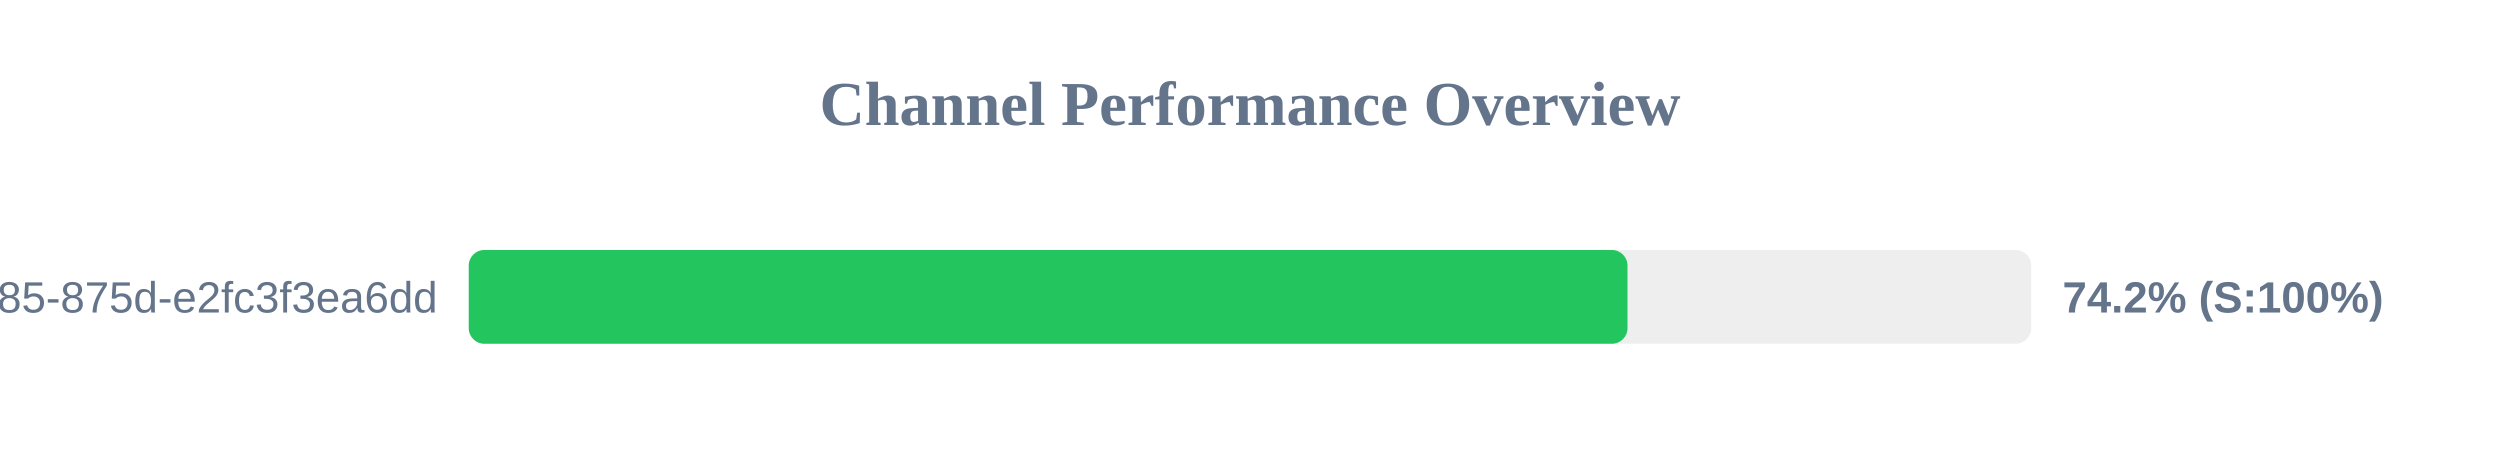
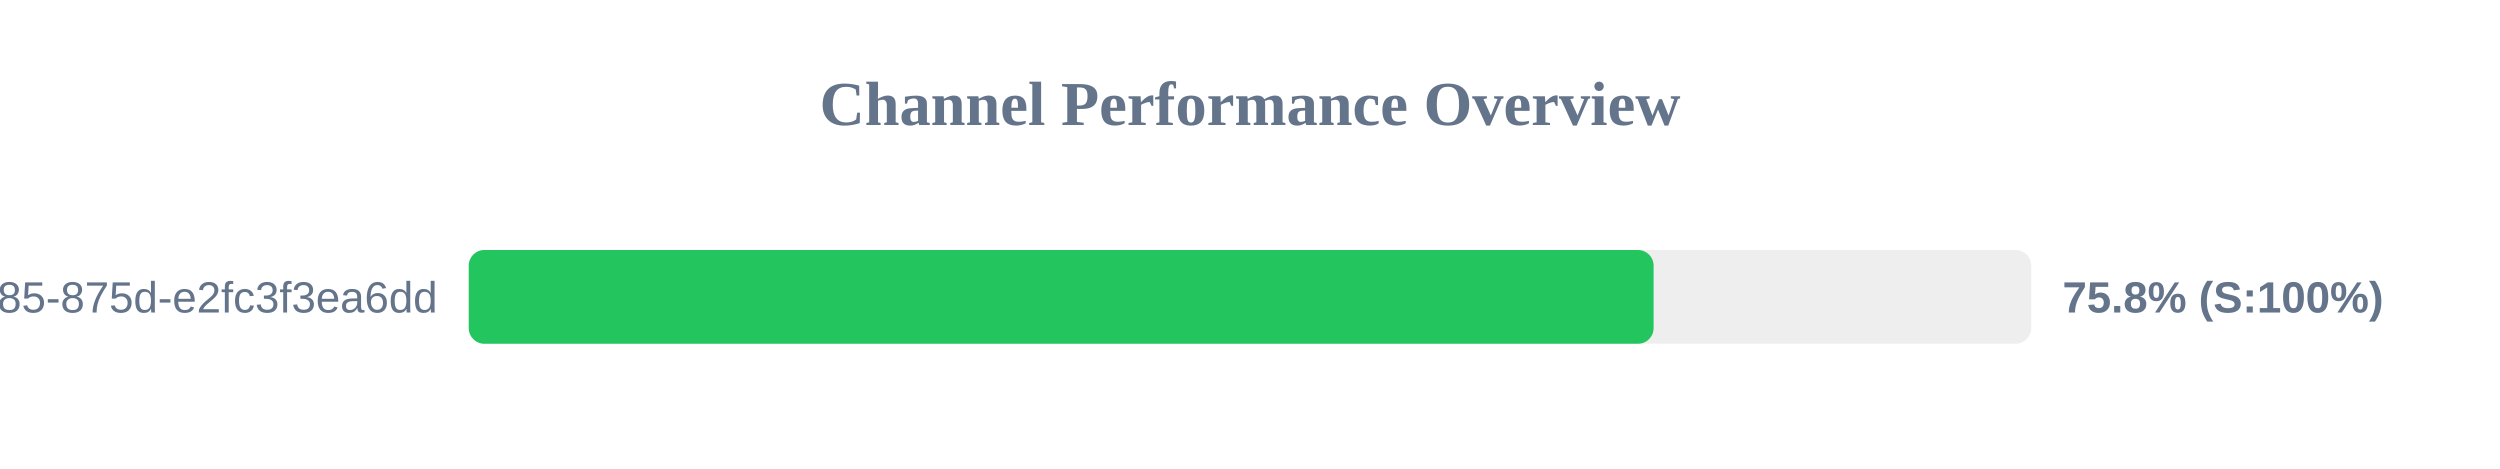
<svg xmlns="http://www.w3.org/2000/svg" width="800" height="150" version="1.1">
  <style>
        .row { font: 14px Arial; fill: #64748b; }
        .score { font: bold 14px Arial; fill: #64748b; }
    </style>
  <text x="400" y="40" text-anchor="middle" font-size="20px" font-weight="bold" fill="#64748b">Channel Performance Overview</text>
  <rect x="150" y="80" width="500" height="30" fill="#eee" rx="5" />
-   <rect x="150" y="80" width="370.8" height="30" fill="#22c55e" rx="5" />
+   <rect x="150" y="80" width="379.15" height="30" fill="#22c55e" rx="5" />
  <text x="140" y="100" text-anchor="end" class="row">?uuid=1045aedf-053c-4585-875d-e2fc3f3ea6dd</text>
-   <text x="660" y="100" text-anchor="start" class="score">74.2% (S:100%)</text>
+   <text x="660" y="100" text-anchor="start" class="score">75.8% (S:100%)</text>
</svg>
